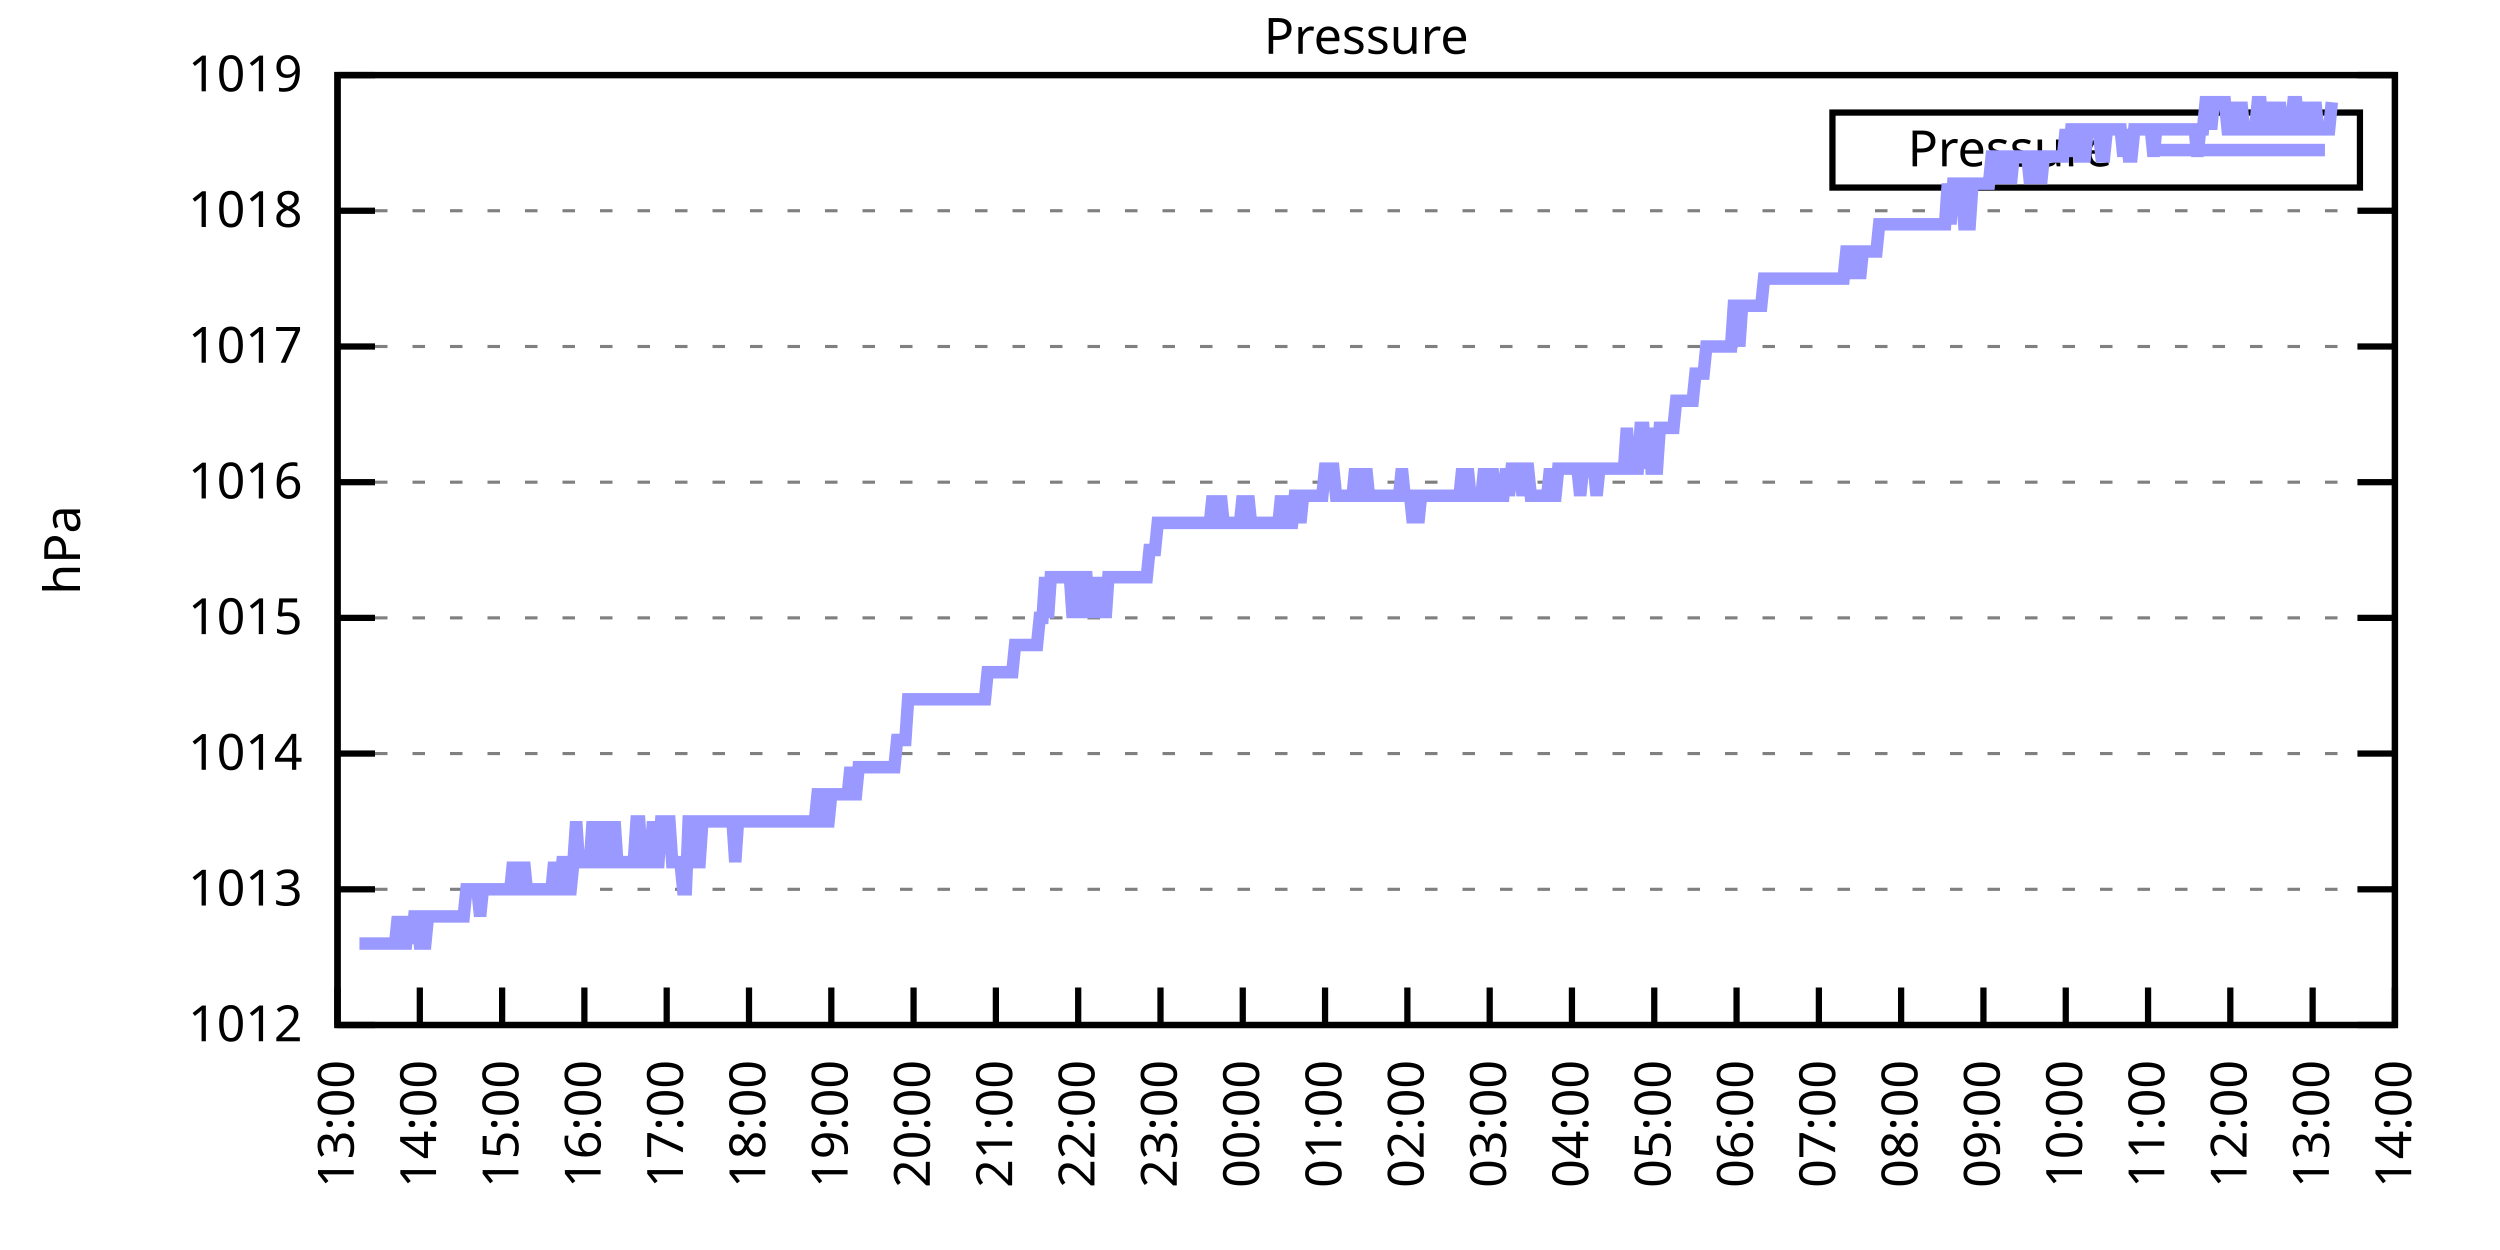
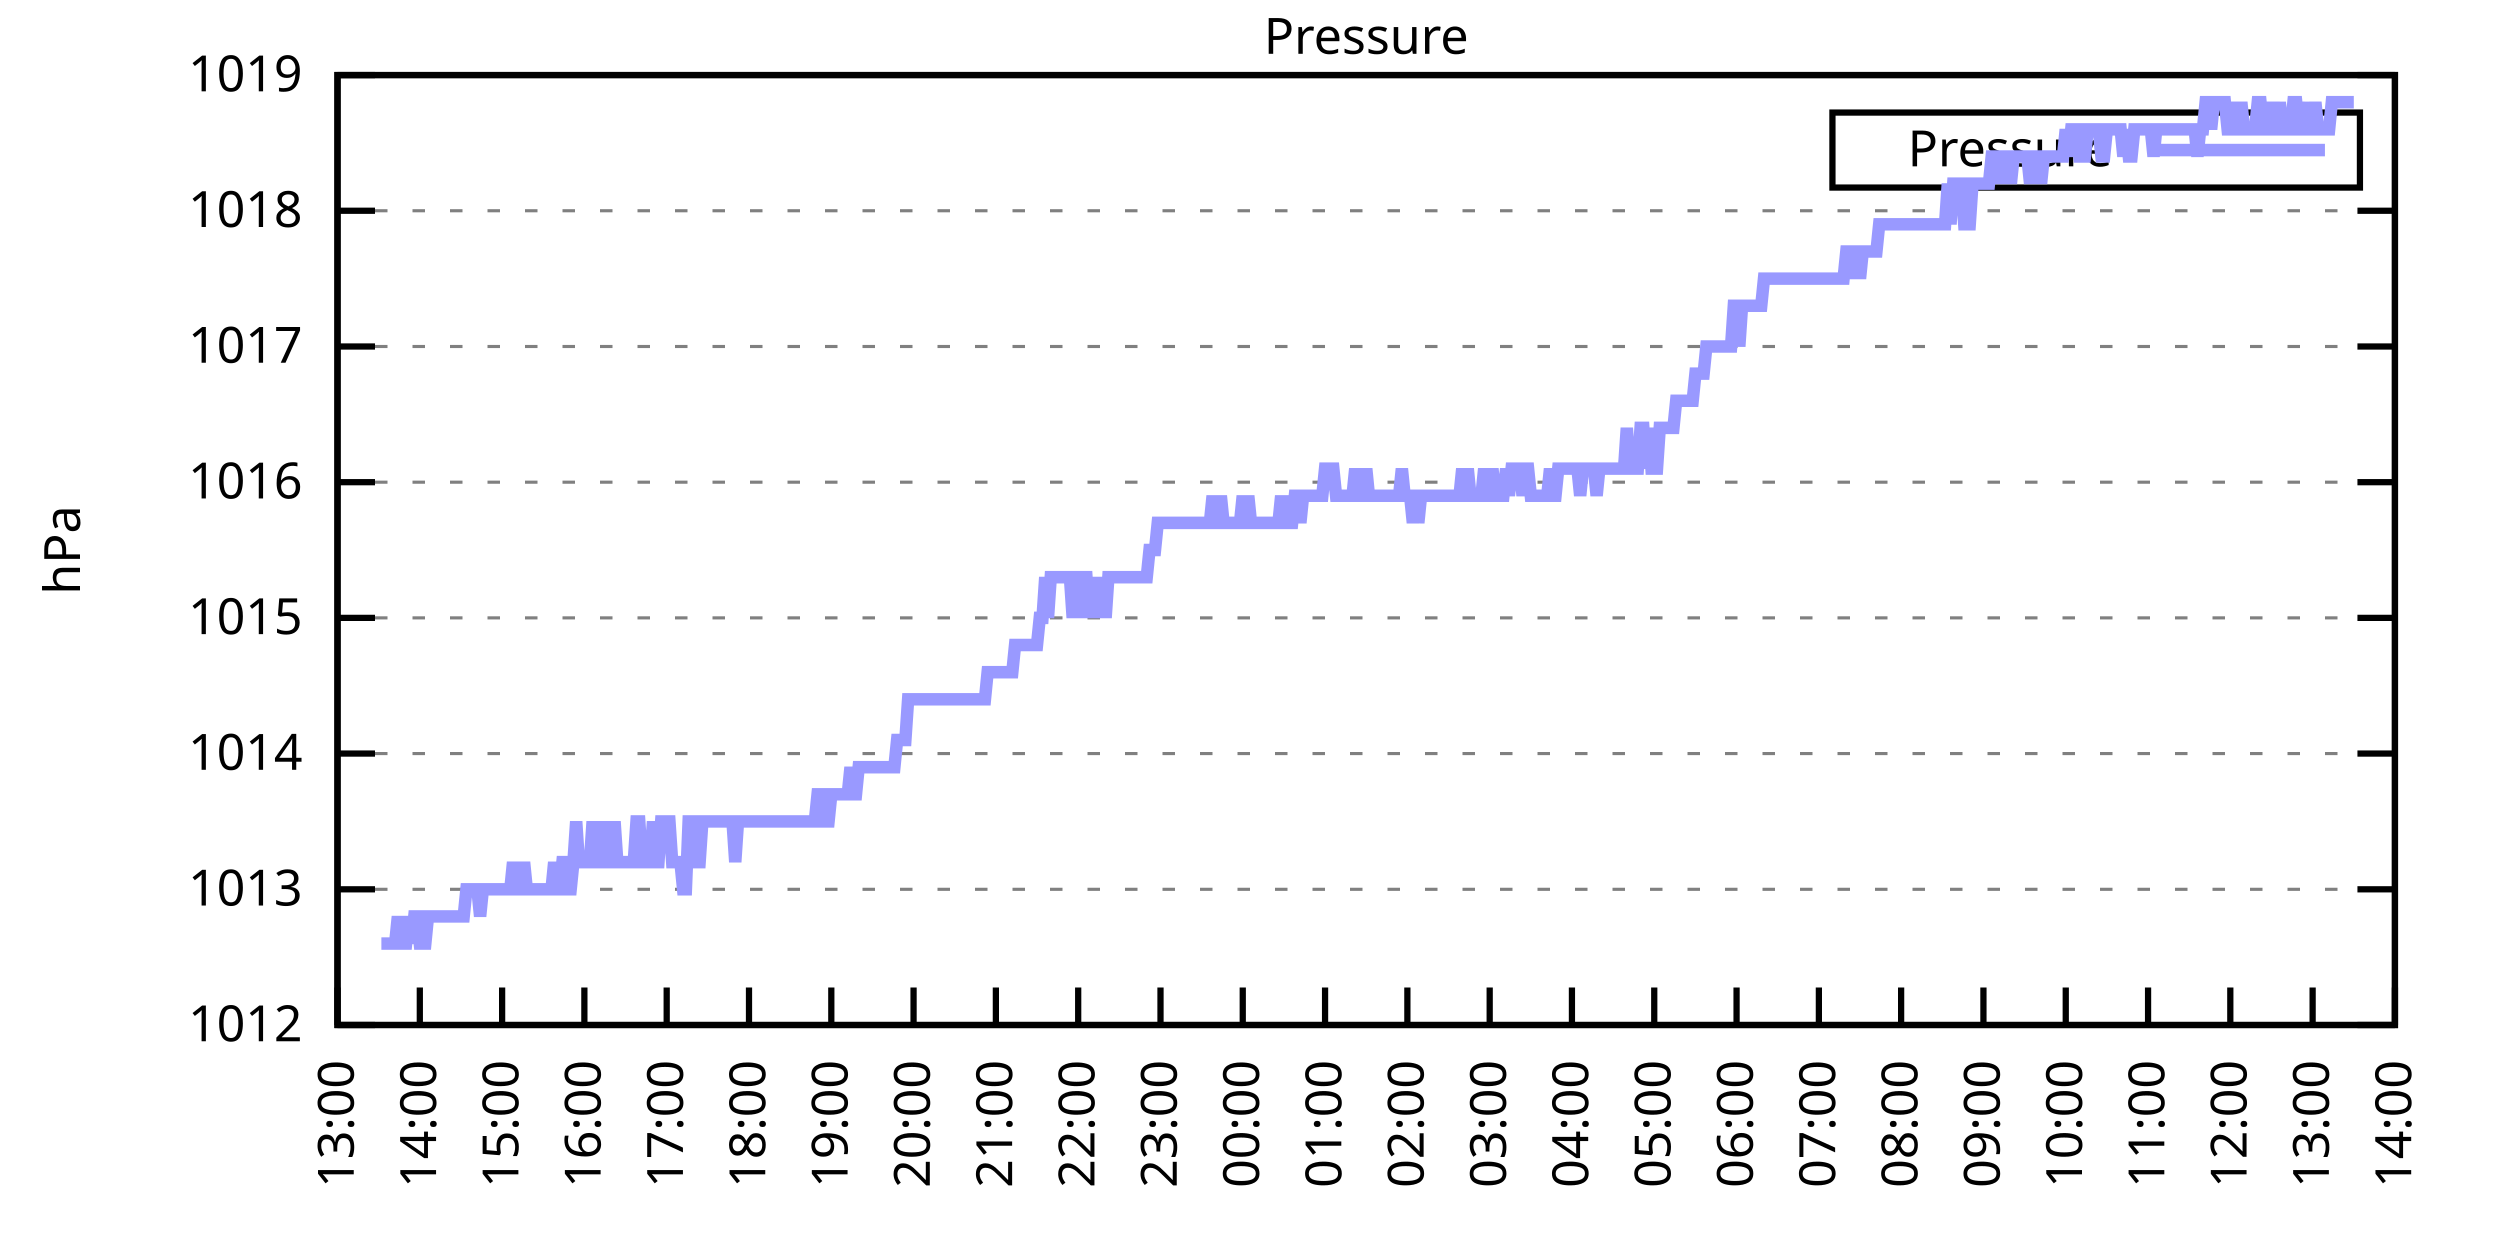
<svg xmlns="http://www.w3.org/2000/svg" xmlns:xlink="http://www.w3.org/1999/xlink" width="400" height="200" viewBox="0 0 400 200">
  <g id="gnuplot_canvas">
    <rect x="0" y="0" width="400" height="200" fill="none" />
    <defs>
      <circle id="gpDot" r="0.5" stroke-width="0.5" stroke="currentColor" />
      <path id="gpPt0" stroke-width="0.333" stroke="currentColor" d="M-1,0 h2 M0,-1 v2" />
      <path id="gpPt1" stroke-width="0.333" stroke="currentColor" d="M-1,-1 L1,1 M1,-1 L-1,1" />
      <path id="gpPt2" stroke-width="0.333" stroke="currentColor" d="M-1,0 L1,0 M0,-1 L0,1 M-1,-1 L1,1 M-1,1 L1,-1" />
      <rect id="gpPt3" stroke-width="0.333" stroke="currentColor" x="-1" y="-1" width="2" height="2" />
      <rect id="gpPt4" stroke-width="0.333" stroke="currentColor" fill="currentColor" x="-1" y="-1" width="2" height="2" />
      <circle id="gpPt5" stroke-width="0.333" stroke="currentColor" cx="0" cy="0" r="1" />
      <use xlink:href="#gpPt5" id="gpPt6" fill="currentColor" stroke="none" />
      <path id="gpPt7" stroke-width="0.333" stroke="currentColor" d="M0,-1.33 L-1.33,0.67 L1.33,0.67 z" />
      <use xlink:href="#gpPt7" id="gpPt8" fill="currentColor" stroke="none" />
      <use xlink:href="#gpPt7" id="gpPt9" stroke="currentColor" transform="rotate(180)" />
      <use xlink:href="#gpPt9" id="gpPt10" fill="currentColor" stroke="none" />
      <use xlink:href="#gpPt3" id="gpPt11" stroke="currentColor" transform="rotate(45)" />
      <use xlink:href="#gpPt11" id="gpPt12" fill="currentColor" stroke="none" />
      <path id="gpPt13" stroke-width="0.333" stroke="currentColor" d="M0,1.330 L1.265,0.411 L0.782,-1.067 L-0.782,-1.076 L-1.265,0.411 z" />
      <use xlink:href="#gpPt13" id="gpPt14" fill="currentColor" stroke="none" />
      <filter id="textbox" filterUnits="objectBoundingBox" x="0" y="0" height="1" width="1">
        <feFlood flood-color="white" flood-opacity="1" result="bgnd" />
        <feComposite in="SourceGraphic" in2="bgnd" operator="atop" />
      </filter>
      <filter id="greybox" filterUnits="objectBoundingBox" x="0" y="0" height="1" width="1">
        <feFlood flood-color="lightgrey" flood-opacity="1" result="grey" />
        <feComposite in="SourceGraphic" in2="grey" operator="atop" />
      </filter>
    </defs>
    <g fill="none" color="white" stroke="currentColor" stroke-width="1.00" stroke-linecap="butt" stroke-linejoin="miter">
</g>
    <g fill="none" color="black" stroke="currentColor" stroke-width="1.00" stroke-linecap="butt" stroke-linejoin="miter">
      <g stroke="none" shape-rendering="crispEdges">
        <polygon fill="rgb(255, 255, 255)" points="54.00,164.00 383.18,164.00 383.18,12.02 54.00,12.02 " />
      </g>
    </g>
    <g fill="none" color="black" stroke="currentColor" stroke-width="1.00" stroke-linecap="butt" stroke-linejoin="miter">
</g>
    <g fill="none" color="black" stroke="black" stroke-width="0.50" stroke-linecap="butt" stroke-linejoin="miter">
</g>
    <g fill="none" color="gray" stroke="currentColor" stroke-width="0.50" stroke-linecap="butt" stroke-linejoin="miter">
      <path stroke="gray" stroke-dasharray="2,4" class="gridline" d="M54.00,164.00 L383.19,164.00  " />
    </g>
    <g fill="none" color="gray" stroke="gray" stroke-width="1.00" stroke-linecap="butt" stroke-linejoin="miter">
</g>
    <g fill="none" color="black" stroke="currentColor" stroke-width="1.00" stroke-linecap="butt" stroke-linejoin="miter">
      <path stroke="black" d="M54.00,164.00 L60.00,164.00 M383.19,164.00 L377.19,164.00  " />
      <g transform="translate(48.40,166.60)" stroke="none" fill="black" font-family="Sans" font-size="8.00" text-anchor="end">
        <text>
          <tspan font-family="Sans"> 1012</tspan>
        </text>
      </g>
    </g>
    <g fill="none" color="black" stroke="currentColor" stroke-width="1.00" stroke-linecap="butt" stroke-linejoin="miter">
</g>
    <g fill="none" color="black" stroke="black" stroke-width="0.50" stroke-linecap="butt" stroke-linejoin="miter">
</g>
    <g fill="none" color="gray" stroke="currentColor" stroke-width="0.50" stroke-linecap="butt" stroke-linejoin="miter">
      <path stroke="gray" stroke-dasharray="2,4" class="gridline" d="M54.00,142.29 L383.19,142.29  " />
    </g>
    <g fill="none" color="gray" stroke="gray" stroke-width="1.00" stroke-linecap="butt" stroke-linejoin="miter">
</g>
    <g fill="none" color="black" stroke="currentColor" stroke-width="1.00" stroke-linecap="butt" stroke-linejoin="miter">
      <path stroke="black" d="M54.00,142.29 L60.00,142.29 M383.19,142.29 L377.19,142.29  " />
      <g transform="translate(48.40,144.89)" stroke="none" fill="black" font-family="Sans" font-size="8.00" text-anchor="end">
        <text>
          <tspan font-family="Sans"> 1013</tspan>
        </text>
      </g>
    </g>
    <g fill="none" color="black" stroke="currentColor" stroke-width="1.00" stroke-linecap="butt" stroke-linejoin="miter">
</g>
    <g fill="none" color="black" stroke="black" stroke-width="0.50" stroke-linecap="butt" stroke-linejoin="miter">
</g>
    <g fill="none" color="gray" stroke="currentColor" stroke-width="0.50" stroke-linecap="butt" stroke-linejoin="miter">
      <path stroke="gray" stroke-dasharray="2,4" class="gridline" d="M54.00,120.57 L383.19,120.57  " />
    </g>
    <g fill="none" color="gray" stroke="gray" stroke-width="1.00" stroke-linecap="butt" stroke-linejoin="miter">
</g>
    <g fill="none" color="black" stroke="currentColor" stroke-width="1.00" stroke-linecap="butt" stroke-linejoin="miter">
      <path stroke="black" d="M54.00,120.57 L60.00,120.57 M383.19,120.57 L377.19,120.57  " />
      <g transform="translate(48.40,123.17)" stroke="none" fill="black" font-family="Sans" font-size="8.00" text-anchor="end">
        <text>
          <tspan font-family="Sans"> 1014</tspan>
        </text>
      </g>
    </g>
    <g fill="none" color="black" stroke="currentColor" stroke-width="1.00" stroke-linecap="butt" stroke-linejoin="miter">
</g>
    <g fill="none" color="black" stroke="black" stroke-width="0.50" stroke-linecap="butt" stroke-linejoin="miter">
</g>
    <g fill="none" color="gray" stroke="currentColor" stroke-width="0.50" stroke-linecap="butt" stroke-linejoin="miter">
      <path stroke="gray" stroke-dasharray="2,4" class="gridline" d="M54.00,98.86 L383.19,98.86  " />
    </g>
    <g fill="none" color="gray" stroke="gray" stroke-width="1.00" stroke-linecap="butt" stroke-linejoin="miter">
</g>
    <g fill="none" color="black" stroke="currentColor" stroke-width="1.00" stroke-linecap="butt" stroke-linejoin="miter">
      <path stroke="black" d="M54.00,98.86 L60.00,98.86 M383.19,98.86 L377.19,98.86  " />
      <g transform="translate(48.40,101.46)" stroke="none" fill="black" font-family="Sans" font-size="8.00" text-anchor="end">
        <text>
          <tspan font-family="Sans"> 1015</tspan>
        </text>
      </g>
    </g>
    <g fill="none" color="black" stroke="currentColor" stroke-width="1.00" stroke-linecap="butt" stroke-linejoin="miter">
</g>
    <g fill="none" color="black" stroke="black" stroke-width="0.50" stroke-linecap="butt" stroke-linejoin="miter">
</g>
    <g fill="none" color="gray" stroke="currentColor" stroke-width="0.50" stroke-linecap="butt" stroke-linejoin="miter">
      <path stroke="gray" stroke-dasharray="2,4" class="gridline" d="M54.00,77.15 L383.19,77.15  " />
    </g>
    <g fill="none" color="gray" stroke="gray" stroke-width="1.00" stroke-linecap="butt" stroke-linejoin="miter">
</g>
    <g fill="none" color="black" stroke="currentColor" stroke-width="1.00" stroke-linecap="butt" stroke-linejoin="miter">
      <path stroke="black" d="M54.00,77.15 L60.00,77.15 M383.19,77.15 L377.19,77.15  " />
      <g transform="translate(48.40,79.75)" stroke="none" fill="black" font-family="Sans" font-size="8.00" text-anchor="end">
        <text>
          <tspan font-family="Sans"> 1016</tspan>
        </text>
      </g>
    </g>
    <g fill="none" color="black" stroke="currentColor" stroke-width="1.00" stroke-linecap="butt" stroke-linejoin="miter">
</g>
    <g fill="none" color="black" stroke="black" stroke-width="0.50" stroke-linecap="butt" stroke-linejoin="miter">
</g>
    <g fill="none" color="gray" stroke="currentColor" stroke-width="0.50" stroke-linecap="butt" stroke-linejoin="miter">
      <path stroke="gray" stroke-dasharray="2,4" class="gridline" d="M54.00,55.44 L383.19,55.44  " />
    </g>
    <g fill="none" color="gray" stroke="gray" stroke-width="1.00" stroke-linecap="butt" stroke-linejoin="miter">
</g>
    <g fill="none" color="black" stroke="currentColor" stroke-width="1.00" stroke-linecap="butt" stroke-linejoin="miter">
      <path stroke="black" d="M54.00,55.44 L60.00,55.44 M383.19,55.44 L377.19,55.44  " />
      <g transform="translate(48.40,58.04)" stroke="none" fill="black" font-family="Sans" font-size="8.00" text-anchor="end">
        <text>
          <tspan font-family="Sans"> 1017</tspan>
        </text>
      </g>
    </g>
    <g fill="none" color="black" stroke="currentColor" stroke-width="1.00" stroke-linecap="butt" stroke-linejoin="miter">
</g>
    <g fill="none" color="black" stroke="black" stroke-width="0.50" stroke-linecap="butt" stroke-linejoin="miter">
</g>
    <g fill="none" color="gray" stroke="currentColor" stroke-width="0.50" stroke-linecap="butt" stroke-linejoin="miter">
      <path stroke="gray" stroke-dasharray="2,4" class="gridline" d="M54.00,33.72 L383.19,33.72  " />
    </g>
    <g fill="none" color="gray" stroke="gray" stroke-width="1.00" stroke-linecap="butt" stroke-linejoin="miter">
</g>
    <g fill="none" color="black" stroke="currentColor" stroke-width="1.00" stroke-linecap="butt" stroke-linejoin="miter">
      <path stroke="black" d="M54.00,33.72 L60.00,33.72 M383.19,33.72 L377.19,33.72  " />
      <g transform="translate(48.40,36.32)" stroke="none" fill="black" font-family="Sans" font-size="8.00" text-anchor="end">
        <text>
          <tspan font-family="Sans"> 1018</tspan>
        </text>
      </g>
    </g>
    <g fill="none" color="black" stroke="currentColor" stroke-width="1.00" stroke-linecap="butt" stroke-linejoin="miter">
</g>
    <g fill="none" color="black" stroke="black" stroke-width="0.50" stroke-linecap="butt" stroke-linejoin="miter">
</g>
    <g fill="none" color="gray" stroke="currentColor" stroke-width="0.50" stroke-linecap="butt" stroke-linejoin="miter">
      <path stroke="gray" stroke-dasharray="2,4" class="gridline" d="M54.00,12.01 L383.19,12.01  " />
    </g>
    <g fill="none" color="gray" stroke="gray" stroke-width="1.00" stroke-linecap="butt" stroke-linejoin="miter">
</g>
    <g fill="none" color="black" stroke="currentColor" stroke-width="1.00" stroke-linecap="butt" stroke-linejoin="miter">
      <path stroke="black" d="M54.00,12.01 L60.00,12.01 M383.19,12.01 L377.19,12.01  " />
      <g transform="translate(48.40,14.61)" stroke="none" fill="black" font-family="Sans" font-size="8.00" text-anchor="end">
        <text>
          <tspan font-family="Sans"> 1019</tspan>
        </text>
      </g>
    </g>
    <g fill="none" color="black" stroke="currentColor" stroke-width="1.00" stroke-linecap="butt" stroke-linejoin="miter">
      <path stroke="black" d="M54.00,164.00 L54.00,158.00  " />
      <g transform="translate(56.60,169.60) rotate(270.00)" stroke="none" fill="black" font-family="Sans" font-size="8.00" text-anchor="end">
        <text>
          <tspan font-family="Sans">13:00</tspan>
        </text>
      </g>
    </g>
    <g fill="none" color="black" stroke="currentColor" stroke-width="1.00" stroke-linecap="butt" stroke-linejoin="miter">
      <path stroke="black" d="M67.17,164.00 L67.17,158.00  " />
      <g transform="translate(69.77,169.60) rotate(270.00)" stroke="none" fill="black" font-family="Sans" font-size="8.00" text-anchor="end">
        <text>
          <tspan font-family="Sans">14:00</tspan>
        </text>
      </g>
    </g>
    <g fill="none" color="black" stroke="currentColor" stroke-width="1.00" stroke-linecap="butt" stroke-linejoin="miter">
      <path stroke="black" d="M80.34,164.00 L80.34,158.00  " />
      <g transform="translate(82.94,169.60) rotate(270.00)" stroke="none" fill="black" font-family="Sans" font-size="8.00" text-anchor="end">
        <text>
          <tspan font-family="Sans">15:00</tspan>
        </text>
      </g>
    </g>
    <g fill="none" color="black" stroke="currentColor" stroke-width="1.00" stroke-linecap="butt" stroke-linejoin="miter">
      <path stroke="black" d="M93.50,164.00 L93.50,158.00  " />
      <g transform="translate(96.10,169.60) rotate(270.00)" stroke="none" fill="black" font-family="Sans" font-size="8.00" text-anchor="end">
        <text>
          <tspan font-family="Sans">16:00</tspan>
        </text>
      </g>
    </g>
    <g fill="none" color="black" stroke="currentColor" stroke-width="1.00" stroke-linecap="butt" stroke-linejoin="miter">
      <path stroke="black" d="M106.67,164.00 L106.67,158.00  " />
      <g transform="translate(109.27,169.60) rotate(270.00)" stroke="none" fill="black" font-family="Sans" font-size="8.00" text-anchor="end">
        <text>
          <tspan font-family="Sans">17:00</tspan>
        </text>
      </g>
    </g>
    <g fill="none" color="black" stroke="currentColor" stroke-width="1.00" stroke-linecap="butt" stroke-linejoin="miter">
      <path stroke="black" d="M119.84,164.00 L119.84,158.00  " />
      <g transform="translate(122.44,169.60) rotate(270.00)" stroke="none" fill="black" font-family="Sans" font-size="8.00" text-anchor="end">
        <text>
          <tspan font-family="Sans">18:00</tspan>
        </text>
      </g>
    </g>
    <g fill="none" color="black" stroke="currentColor" stroke-width="1.00" stroke-linecap="butt" stroke-linejoin="miter">
      <path stroke="black" d="M133.01,164.00 L133.01,158.00  " />
      <g transform="translate(135.61,169.60) rotate(270.00)" stroke="none" fill="black" font-family="Sans" font-size="8.00" text-anchor="end">
        <text>
          <tspan font-family="Sans">19:00</tspan>
        </text>
      </g>
    </g>
    <g fill="none" color="black" stroke="currentColor" stroke-width="1.00" stroke-linecap="butt" stroke-linejoin="miter">
      <path stroke="black" d="M146.17,164.00 L146.17,158.00  " />
      <g transform="translate(148.77,169.60) rotate(270.00)" stroke="none" fill="black" font-family="Sans" font-size="8.00" text-anchor="end">
        <text>
          <tspan font-family="Sans">20:00</tspan>
        </text>
      </g>
    </g>
    <g fill="none" color="black" stroke="currentColor" stroke-width="1.00" stroke-linecap="butt" stroke-linejoin="miter">
      <path stroke="black" d="M159.34,164.00 L159.34,158.00  " />
      <g transform="translate(161.94,169.60) rotate(270.00)" stroke="none" fill="black" font-family="Sans" font-size="8.00" text-anchor="end">
        <text>
          <tspan font-family="Sans">21:00</tspan>
        </text>
      </g>
    </g>
    <g fill="none" color="black" stroke="currentColor" stroke-width="1.00" stroke-linecap="butt" stroke-linejoin="miter">
      <path stroke="black" d="M172.51,164.00 L172.51,158.00  " />
      <g transform="translate(175.11,169.60) rotate(270.00)" stroke="none" fill="black" font-family="Sans" font-size="8.00" text-anchor="end">
        <text>
          <tspan font-family="Sans">22:00</tspan>
        </text>
      </g>
    </g>
    <g fill="none" color="black" stroke="currentColor" stroke-width="1.00" stroke-linecap="butt" stroke-linejoin="miter">
      <path stroke="black" d="M185.68,164.00 L185.68,158.00  " />
      <g transform="translate(188.28,169.60) rotate(270.00)" stroke="none" fill="black" font-family="Sans" font-size="8.00" text-anchor="end">
        <text>
          <tspan font-family="Sans">23:00</tspan>
        </text>
      </g>
    </g>
    <g fill="none" color="black" stroke="currentColor" stroke-width="1.00" stroke-linecap="butt" stroke-linejoin="miter">
      <path stroke="black" d="M198.84,164.00 L198.84,158.00  " />
      <g transform="translate(201.44,169.60) rotate(270.00)" stroke="none" fill="black" font-family="Sans" font-size="8.00" text-anchor="end">
        <text>
          <tspan font-family="Sans">00:00</tspan>
        </text>
      </g>
    </g>
    <g fill="none" color="black" stroke="currentColor" stroke-width="1.00" stroke-linecap="butt" stroke-linejoin="miter">
      <path stroke="black" d="M212.01,164.00 L212.01,158.00  " />
      <g transform="translate(214.61,169.60) rotate(270.00)" stroke="none" fill="black" font-family="Sans" font-size="8.00" text-anchor="end">
        <text>
          <tspan font-family="Sans">01:00</tspan>
        </text>
      </g>
    </g>
    <g fill="none" color="black" stroke="currentColor" stroke-width="1.00" stroke-linecap="butt" stroke-linejoin="miter">
      <path stroke="black" d="M225.18,164.00 L225.18,158.00  " />
      <g transform="translate(227.78,169.60) rotate(270.00)" stroke="none" fill="black" font-family="Sans" font-size="8.00" text-anchor="end">
        <text>
          <tspan font-family="Sans">02:00</tspan>
        </text>
      </g>
    </g>
    <g fill="none" color="black" stroke="currentColor" stroke-width="1.00" stroke-linecap="butt" stroke-linejoin="miter">
      <path stroke="black" d="M238.35,164.00 L238.35,158.00  " />
      <g transform="translate(240.95,169.60) rotate(270.00)" stroke="none" fill="black" font-family="Sans" font-size="8.00" text-anchor="end">
        <text>
          <tspan font-family="Sans">03:00</tspan>
        </text>
      </g>
    </g>
    <g fill="none" color="black" stroke="currentColor" stroke-width="1.00" stroke-linecap="butt" stroke-linejoin="miter">
      <path stroke="black" d="M251.51,164.00 L251.51,158.00  " />
      <g transform="translate(254.11,169.60) rotate(270.00)" stroke="none" fill="black" font-family="Sans" font-size="8.00" text-anchor="end">
        <text>
          <tspan font-family="Sans">04:00</tspan>
        </text>
      </g>
    </g>
    <g fill="none" color="black" stroke="currentColor" stroke-width="1.00" stroke-linecap="butt" stroke-linejoin="miter">
      <path stroke="black" d="M264.68,164.00 L264.68,158.00  " />
      <g transform="translate(267.28,169.60) rotate(270.00)" stroke="none" fill="black" font-family="Sans" font-size="8.00" text-anchor="end">
        <text>
          <tspan font-family="Sans">05:00</tspan>
        </text>
      </g>
    </g>
    <g fill="none" color="black" stroke="currentColor" stroke-width="1.00" stroke-linecap="butt" stroke-linejoin="miter">
      <path stroke="black" d="M277.85,164.00 L277.85,158.00  " />
      <g transform="translate(280.45,169.60) rotate(270.00)" stroke="none" fill="black" font-family="Sans" font-size="8.00" text-anchor="end">
        <text>
          <tspan font-family="Sans">06:00</tspan>
        </text>
      </g>
    </g>
    <g fill="none" color="black" stroke="currentColor" stroke-width="1.00" stroke-linecap="butt" stroke-linejoin="miter">
      <path stroke="black" d="M291.02,164.00 L291.02,158.00  " />
      <g transform="translate(293.62,169.60) rotate(270.00)" stroke="none" fill="black" font-family="Sans" font-size="8.00" text-anchor="end">
        <text>
          <tspan font-family="Sans">07:00</tspan>
        </text>
      </g>
    </g>
    <g fill="none" color="black" stroke="currentColor" stroke-width="1.00" stroke-linecap="butt" stroke-linejoin="miter">
      <path stroke="black" d="M304.18,164.00 L304.18,158.00  " />
      <g transform="translate(306.78,169.60) rotate(270.00)" stroke="none" fill="black" font-family="Sans" font-size="8.00" text-anchor="end">
        <text>
          <tspan font-family="Sans">08:00</tspan>
        </text>
      </g>
    </g>
    <g fill="none" color="black" stroke="currentColor" stroke-width="1.00" stroke-linecap="butt" stroke-linejoin="miter">
      <path stroke="black" d="M317.35,164.00 L317.35,158.00  " />
      <g transform="translate(319.95,169.60) rotate(270.00)" stroke="none" fill="black" font-family="Sans" font-size="8.00" text-anchor="end">
        <text>
          <tspan font-family="Sans">09:00</tspan>
        </text>
      </g>
    </g>
    <g fill="none" color="black" stroke="currentColor" stroke-width="1.00" stroke-linecap="butt" stroke-linejoin="miter">
      <path stroke="black" d="M330.52,164.00 L330.52,158.00  " />
      <g transform="translate(333.12,169.60) rotate(270.00)" stroke="none" fill="black" font-family="Sans" font-size="8.00" text-anchor="end">
        <text>
          <tspan font-family="Sans">10:00</tspan>
        </text>
      </g>
    </g>
    <g fill="none" color="black" stroke="currentColor" stroke-width="1.00" stroke-linecap="butt" stroke-linejoin="miter">
      <path stroke="black" d="M343.69,164.00 L343.69,158.00  " />
      <g transform="translate(346.29,169.60) rotate(270.00)" stroke="none" fill="black" font-family="Sans" font-size="8.00" text-anchor="end">
        <text>
          <tspan font-family="Sans">11:00</tspan>
        </text>
      </g>
    </g>
    <g fill="none" color="black" stroke="currentColor" stroke-width="1.00" stroke-linecap="butt" stroke-linejoin="miter">
      <path stroke="black" d="M356.85,164.00 L356.85,158.00  " />
      <g transform="translate(359.45,169.60) rotate(270.00)" stroke="none" fill="black" font-family="Sans" font-size="8.00" text-anchor="end">
        <text>
          <tspan font-family="Sans">12:00</tspan>
        </text>
      </g>
    </g>
    <g fill="none" color="black" stroke="currentColor" stroke-width="1.00" stroke-linecap="butt" stroke-linejoin="miter">
      <path stroke="black" d="M370.02,164.00 L370.02,158.00  " />
      <g transform="translate(372.62,169.60) rotate(270.00)" stroke="none" fill="black" font-family="Sans" font-size="8.00" text-anchor="end">
        <text>
          <tspan font-family="Sans">13:00</tspan>
        </text>
      </g>
    </g>
    <g fill="none" color="black" stroke="currentColor" stroke-width="1.00" stroke-linecap="butt" stroke-linejoin="miter">
      <path stroke="black" d="M383.19,164.00 L383.19,158.00  " />
      <g transform="translate(385.79,169.60) rotate(270.00)" stroke="none" fill="black" font-family="Sans" font-size="8.00" text-anchor="end">
        <text>
          <tspan font-family="Sans">14:00</tspan>
        </text>
      </g>
    </g>
    <g fill="none" color="black" stroke="currentColor" stroke-width="1.00" stroke-linecap="butt" stroke-linejoin="miter">
</g>
    <g fill="none" color="black" stroke="currentColor" stroke-width="1.00" stroke-linecap="butt" stroke-linejoin="miter">
      <path stroke="black" d="M54.00,12.01 L54.00,164.00 L383.19,164.00 L383.19,12.01 L54.00,12.01 Z  " />
    </g>
    <g fill="none" color="black" stroke="currentColor" stroke-width="1.00" stroke-linecap="butt" stroke-linejoin="miter">
</g>
    <g fill="none" color="black" stroke="currentColor" stroke-width="1.00" stroke-linecap="butt" stroke-linejoin="miter">
      <path stroke="black" d="M293.19,30.01 L293.19,18.01 L377.59,18.01 L377.59,30.01 L293.19,30.01 Z  " />
    </g>
    <g id="Pressure_plot_1">
      <g fill="none" color="white" stroke="black" stroke-width="2.00" stroke-linecap="butt" stroke-linejoin="miter">
</g>
      <g fill="none" color="black" stroke="currentColor" stroke-width="2.00" stroke-linecap="butt" stroke-linejoin="miter">
        <g transform="translate(337.99,26.61)" stroke="none" fill="black" font-family="Sans" font-size="8.00" text-anchor="end">
          <text>
            <tspan font-family="Sans">Pressure</tspan>
          </text>
        </g>
      </g>
      <g fill="none" color="black" stroke="currentColor" stroke-width="2.00" stroke-linecap="butt" stroke-linejoin="miter">
-         <path stroke="rgb(153, 153, 255)" d="M343.59,24.01 L371.99,24.01 M57.51,150.97 L57.95,150.97 L58.39,150.97 L58.83,150.97 L59.27,150.97 L59.71,150.97   L60.14,150.97 L60.58,150.97 L61.02,150.97 L61.46,150.97 L61.90,150.97 L62.34,150.97 L62.78,150.97 L63.22,150.97   L63.66,146.63 L64.10,150.97 L64.53,150.97 L64.97,150.97 L65.41,146.63 L65.85,150.97 L66.29,146.63 L66.73,146.63   L67.17,150.97 L67.61,150.97 L68.05,150.97 L68.48,146.63 L68.92,146.63 L69.36,146.63 L69.80,146.63 L70.24,146.63   L70.68,146.63 L71.12,146.63 L71.56,146.63 L72.00,146.63 L72.43,146.63 L72.87,146.63 L73.31,146.63 L73.75,146.63   L74.19,146.63 L74.63,142.29 L75.07,142.29 L75.51,142.29 L75.95,142.29 L76.38,142.29 L76.82,146.63 L77.26,142.29   L77.70,142.29 L78.14,142.29 L78.58,142.29 L79.02,142.29 L79.46,142.29 L79.90,142.29 L80.34,142.29 L80.77,142.29   L81.21,142.29 L81.65,142.29 L82.09,137.94 L82.53,142.29 L82.97,142.29 L83.41,142.29 L83.85,137.94 L84.29,142.29   L84.72,142.29 L85.16,142.29 L85.60,142.29 L86.04,142.29 L86.48,142.29 L86.92,142.29 L87.36,142.29 L87.80,142.29   L88.24,142.29 L88.67,137.94 L89.11,142.29 L89.55,142.29 L89.99,137.94 L90.43,137.94 L90.87,142.29 L91.31,142.29   L91.75,137.94 L92.19,131.43 L92.62,137.94 L93.06,137.94 L93.50,137.94 L93.94,137.94 L94.38,137.94 L94.82,131.43   L95.26,137.94 L95.70,131.43 L96.14,137.94 L96.58,137.94 L97.01,137.94 L97.45,131.43 L97.89,137.94 L98.33,131.43   L98.77,137.94 L99.21,137.94 L99.65,137.94 L100.09,137.94 L100.53,137.94 L100.96,137.94 L101.40,137.94 L101.84,131.43   L102.28,131.43 L102.72,137.94 L103.16,137.94 L103.60,137.94 L104.04,137.94 L104.48,131.43 L104.91,137.94 L105.35,137.94   L105.79,131.43 L106.23,131.43 L106.67,131.43 L107.11,131.43 L107.55,137.94 L107.99,137.94 L108.43,137.94 L108.87,137.94   L109.30,142.29 L109.74,142.29 L110.18,131.43 L110.62,131.43 L111.06,131.43 L111.50,137.94 L111.94,137.94 L112.38,131.43   L112.82,131.43 L113.25,131.43 L113.69,131.43 L114.13,131.43 L114.57,131.43 L115.01,131.43 L115.45,131.43 L115.89,131.43   L116.33,131.43 L116.77,131.43 L117.20,131.43 L117.64,137.94 L118.08,131.43 L118.52,131.43 L118.96,131.43 L119.40,131.43   L119.84,131.43 L120.28,131.43 L120.72,131.43 L121.15,131.43 L121.59,131.43 L122.03,131.43 L122.47,131.43 L122.91,131.43   L123.35,131.43 L123.79,131.43 L124.23,131.43 L124.67,131.43 L125.11,131.43 L125.54,131.43 L125.98,131.43 L126.42,131.43   L126.86,131.43 L127.30,131.43 L127.74,131.43 L128.18,131.43 L128.62,131.43 L129.06,131.43 L129.49,131.43 L129.93,131.43   L130.37,131.43 L130.81,127.09 L131.25,127.09 L131.69,127.09 L132.13,131.43 L132.57,131.43 L133.01,127.09 L133.44,127.09   L133.88,127.09 L134.32,127.09 L134.76,127.09 L135.20,127.09 L135.64,127.09 L136.08,122.75 L136.52,127.09 L136.96,127.09   L137.39,122.75 L137.83,122.75 L138.27,122.75 L138.71,122.75 L139.15,122.75 L139.59,122.75 L140.03,122.75 L140.47,122.75   L140.91,122.75 L141.35,122.75 L141.78,122.75 L142.22,122.75 L142.66,122.75 L143.10,122.75 L143.54,118.40 L143.98,118.40   L144.42,118.40 L144.86,118.40 L145.30,111.89 L145.73,111.89 L146.17,111.89 L146.61,111.89 L147.05,111.89 L147.49,111.89   L147.93,111.89 L148.37,111.89 L148.81,111.89 L149.25,111.89 L149.68,111.89 L150.12,111.89 L150.56,111.89 L151.00,111.89   L151.44,111.89 L151.88,111.89 L152.32,111.89 L152.76,111.89 L153.20,111.89 L153.63,111.89 L154.07,111.89 L154.51,111.89   L154.95,111.89 L155.39,111.89 L155.83,111.89 L156.27,111.89 L156.71,111.89 L157.15,111.89 L157.59,111.89 L158.02,107.55   L158.46,107.55 L158.90,107.55 L159.34,107.55 L159.78,107.55 L160.22,107.55 L160.66,107.55 L161.10,107.55 L161.54,107.55   L161.97,107.55 L162.41,103.20 L162.85,103.20 L163.29,103.20 L163.73,103.20 L164.17,103.20 L164.61,103.20 L165.05,103.20   L165.49,103.20 L165.92,103.20 L166.36,98.86 L166.80,98.86 L167.24,92.35 L167.68,98.86 L168.12,92.35 L168.56,92.35   L169.00,92.35 L169.44,92.35 L169.87,92.35 L170.31,92.35 L170.75,92.35 L171.19,92.35 L171.63,98.86 L172.07,92.35   L172.51,98.86 L172.95,92.35 L173.39,92.35 L173.83,92.35 L174.26,98.86 L174.70,92.35 L175.14,98.86 L175.58,92.35   L176.02,98.86 L176.46,92.35 L176.90,98.86 L177.34,92.35 L177.78,92.35 L178.21,92.35 L178.65,92.35 L179.09,92.35   L179.53,92.35 L179.97,92.35 L180.41,92.35 L180.85,92.35 L181.29,92.35 L181.73,92.35 L182.16,92.35 L182.60,92.35   L183.04,92.35 L183.48,92.35 L183.92,88.00 L184.36,88.00 L184.80,88.00 L185.24,83.66 L185.68,83.66 L186.11,83.66   L186.55,83.66 L186.99,83.66 L187.43,83.66 L187.87,83.66 L188.31,83.66 L188.75,83.66 L189.19,83.66 L189.63,83.66   L190.07,83.66 L190.50,83.66 L190.94,83.66 L191.38,83.66 L191.82,83.66 L192.26,83.66 L192.70,83.66 L193.14,83.66   L193.58,83.66 L194.02,79.32 L194.45,83.66 L194.89,83.66 L195.33,79.32 L195.77,83.66 L196.21,83.66 L196.65,83.66   L197.09,83.66 L197.53,83.66 L197.97,83.66 L198.40,83.66 L198.84,79.32 L199.28,83.66 L199.72,79.32 L200.16,83.66   L200.60,83.66 L201.04,83.66 L201.48,83.66 L201.92,83.66 L202.35,83.66 L202.79,83.66 L203.23,83.66 L203.67,83.66   L204.11,83.66 L204.55,83.66 L204.99,79.32 L205.43,83.66 L205.87,79.32 L206.31,83.66 L206.74,83.66 L207.18,79.32   L207.62,79.32 L208.06,83.66 L208.50,79.32 L208.94,79.32 L209.38,79.32 L209.82,79.32 L210.26,79.32 L210.69,79.32   L211.13,79.32 L211.57,79.32 L212.01,74.98 L212.45,74.98 L212.89,74.98 L213.33,74.98 L213.77,79.32 L214.21,79.32   L214.64,79.32 L215.08,79.32 L215.52,79.32 L215.96,79.32 L216.40,79.32 L216.84,74.98 L217.28,79.32 L217.72,79.32   L218.16,79.32 L218.60,74.98 L219.03,79.32 L219.47,79.32 L219.91,79.32 L220.35,79.32 L220.79,79.32 L221.23,79.32   L221.67,79.32 L222.11,79.32 L222.55,79.32 L222.98,79.32 L223.42,79.32 L223.86,79.32 L224.30,74.98 L224.74,79.32   L225.18,79.32 L225.62,79.32 L226.06,83.66 L226.50,79.32 L226.93,83.66 L227.37,79.32 L227.81,79.32 L228.25,79.32   L228.69,79.32 L229.13,79.32 L229.57,79.32 L230.01,79.32 L230.45,79.32 L230.88,79.32 L231.32,79.32 L231.76,79.32   L232.20,79.32 L232.64,79.32 L233.08,79.32 L233.52,79.32 L233.96,74.98 L234.40,79.32 L234.84,74.98 L235.27,79.32   L235.71,79.32 L236.15,79.32 L236.59,79.32 L237.03,79.32 L237.47,74.98 L237.91,79.32 L238.35,79.32 L238.79,74.98   L239.22,79.32 L239.66,79.32 L240.10,79.32 L240.54,79.32 L240.98,74.98 L241.42,79.32 L241.86,74.98 L242.30,74.98   L242.74,74.98 L243.17,74.98 L243.61,79.32 L244.05,74.98 L244.49,74.98 L244.93,79.32 L245.37,79.32 L245.81,79.32   L246.25,79.32 L246.69,79.32 L247.12,79.32 L247.56,79.32 L248.00,74.98 L248.44,79.32 L248.88,79.32 L249.32,74.98   L249.76,74.98 L250.20,74.98 L250.64,74.98 L251.08,74.98 L251.51,74.98 L251.95,74.98 L252.39,74.98 L252.83,79.32   L253.27,74.98 L253.71,74.98 L254.15,74.98 L254.59,74.98 L255.03,74.98 L255.46,79.32 L255.90,74.98 L256.34,74.98   L256.78,74.98 L257.22,74.98 L257.66,74.98 L258.10,74.98 L258.54,74.98 L258.98,74.98 L259.41,74.98 L259.85,74.98   L260.29,68.46 L260.73,74.98 L261.17,74.98 L261.61,74.98 L262.05,74.98 L262.49,68.46 L262.93,68.46 L263.36,74.98   L263.80,68.46 L264.24,74.98 L264.68,74.98 L265.12,74.98 L265.56,68.46 L266.00,68.46 L266.44,68.46 L266.88,68.46   L267.32,68.46 L267.75,68.46 L268.19,64.12 L268.63,64.12 L269.07,64.12 L269.51,64.12 L269.95,64.12 L270.39,64.12   L270.83,64.12 L271.27,59.78 L271.70,59.78 L272.14,59.78 L272.58,59.78 L273.02,55.44 L273.46,55.44 L273.90,55.44   L274.34,55.44 L274.78,55.44 L275.22,55.44 L275.65,55.44 L276.09,55.44 L276.53,55.44 L276.97,55.44 L277.41,48.92   L277.85,48.92 L278.29,55.44 L278.73,48.92 L279.17,48.92 L279.60,48.92 L280.04,48.92 L280.48,48.92 L280.92,48.92   L281.36,48.92 L281.80,48.92 L282.24,44.58 L282.68,44.58 L283.12,44.58 L283.56,44.58 L283.99,44.58 L284.43,44.58   L284.87,44.58 L285.31,44.58 L285.75,44.58 L286.19,44.58 L286.63,44.58 L287.07,44.58 L287.51,44.58 L287.94,44.58   L288.38,44.58 L288.82,44.58 L289.26,44.58 L289.70,44.58 L290.14,44.58 L290.58,44.58 L291.02,44.58 L291.46,44.58   L291.89,44.58 L292.33,44.58 L292.77,44.58 L293.21,44.58 L293.65,44.58 L294.09,44.58 L294.53,44.58 L294.97,44.58   L295.41,40.24 L295.84,40.24 L296.28,40.24 L296.72,44.58 L297.16,40.24 L297.60,44.58 L298.04,40.24 L298.48,40.24   L298.92,40.24 L299.36,40.24 L299.80,40.24 L300.23,40.24 L300.67,35.89 L301.11,35.89 L301.55,35.89 L301.99,35.89   L302.43,35.89 L302.87,35.89 L303.31,35.89 L303.75,35.89 L304.18,35.89 L304.62,35.89 L305.06,35.89 L305.50,35.89   L305.94,35.89 L306.38,35.89 L306.82,35.89 L307.26,35.89 L307.70,35.89 L308.13,35.89 L308.57,35.89 L309.01,35.89   L309.45,35.89 L309.89,35.89 L310.33,35.89 L310.77,35.89 L311.21,35.89 L311.65,29.38 L312.08,35.89 L312.52,29.38   L312.96,29.38 L313.40,29.38 L313.84,29.38 L314.28,35.89 L314.72,35.89 L315.16,35.89 L315.60,29.38 L316.04,29.38   L316.47,29.38 L316.91,29.38 L317.35,29.38 L317.79,29.38 L318.23,29.38 L318.67,25.04 L319.11,25.04 L319.55,29.38   L319.99,25.04 L320.42,25.04 L320.86,29.38 L321.30,25.04 L321.74,29.38 L322.18,25.04 L322.62,25.04 L323.06,25.04   L323.50,25.04 L323.94,25.04 L324.37,25.04 L324.81,29.38 L325.25,25.04 L325.69,25.04 L326.13,25.04 L326.57,29.38   L327.01,25.04 L327.45,25.04 L327.89,25.04 L328.33,25.04 L328.76,25.04 L329.20,25.04 L329.64,25.04 L330.08,25.04   L330.52,20.70 L330.96,25.04 L331.40,20.70 L331.84,20.70 L332.28,20.70 L332.71,25.04 L333.15,25.04 L333.59,25.04   L334.03,20.70 L334.47,20.70 L334.91,20.70 L335.35,20.70 L335.79,20.70 L336.23,25.04 L336.66,25.04 L337.10,20.70   L337.54,20.70 L337.98,20.70 L338.42,20.70 L338.86,20.70 L339.30,20.70 L339.74,25.04 L340.18,20.70 L340.61,25.04   L341.05,25.04 L341.49,20.70 L341.93,20.70 L342.37,20.70 L342.81,20.70 L343.25,20.70 L343.69,20.70 L344.13,20.70   L344.57,25.04 L345.00,20.70 L345.44,20.70 L345.88,20.70 L346.32,20.70 L346.76,20.70 L347.20,20.70 L347.64,20.70   L348.08,20.70 L348.52,20.70 L348.95,20.70 L349.39,20.70 L349.83,20.70 L350.27,20.70 L350.71,20.70 L351.15,20.70   L351.59,25.04 L352.03,20.70 L352.47,20.70 L352.90,16.35 L353.34,16.35 L353.78,20.70 L354.22,16.35 L354.66,16.35   L355.10,16.35 L355.54,16.35 L355.98,16.35 L356.42,20.70 L356.85,20.70 L357.29,16.35 L357.73,20.70 L358.17,20.70   L358.61,16.35 L359.05,20.70 L359.49,20.70 L359.93,20.70 L360.37,20.70 L360.81,20.70 L361.24,16.35 L361.68,16.35   L362.12,20.70 L362.56,20.70 L363.00,16.35 L363.44,20.70 L363.88,20.70 L364.32,20.70 L364.76,16.35 L365.19,20.70   L365.63,20.70 L366.07,20.70 L366.51,20.70 L366.95,16.35 L367.39,16.35 L367.83,20.70 L368.27,20.70 L368.71,16.35   L369.14,20.70 L369.58,20.70 L370.02,20.70 L370.46,16.35 L370.90,20.70 L371.34,20.70 L371.78,20.70 L372.22,20.70   L372.66,20.70 L373.09,16.35  " />
+         <path stroke="rgb(153, 153, 255)" d="M343.59,24.01 L371.99,24.01 M61.02,150.97 L61.46,150.97 L61.90,150.97 L62.34,150.97 L62.78,150.97 L63.22,150.97   L63.66,146.63 L64.10,150.97 L64.53,150.97 L64.97,150.97 L65.41,146.63 L65.85,150.97 L66.29,146.63 L66.73,146.63   L67.17,150.97 L67.61,150.97 L68.05,150.97 L68.48,146.63 L68.92,146.63 L69.36,146.63 L69.80,146.63 L70.24,146.63   L70.68,146.63 L71.12,146.63 L71.56,146.63 L72.00,146.63 L72.43,146.63 L72.87,146.63 L73.31,146.63 L73.75,146.63   L74.19,146.63 L74.63,142.29 L75.07,142.29 L75.51,142.29 L75.95,142.29 L76.38,142.29 L76.82,146.63 L77.26,142.29   L77.70,142.29 L78.14,142.29 L78.58,142.29 L79.02,142.29 L79.46,142.29 L79.90,142.29 L80.34,142.29 L80.77,142.29   L81.21,142.29 L81.65,142.29 L82.09,137.94 L82.53,142.29 L82.97,142.29 L83.41,142.29 L83.85,137.94 L84.29,142.29   L84.72,142.29 L85.16,142.29 L85.60,142.29 L86.04,142.29 L86.48,142.29 L86.92,142.29 L87.36,142.29 L87.80,142.29   L88.24,142.29 L88.67,137.94 L89.11,142.29 L89.55,142.29 L89.99,137.94 L90.43,137.94 L90.87,142.29 L91.31,142.29   L91.75,137.94 L92.19,131.43 L92.62,137.94 L93.06,137.94 L93.50,137.94 L93.94,137.94 L94.38,137.94 L94.82,131.43   L95.26,137.94 L95.70,131.43 L96.14,137.94 L96.58,137.94 L97.01,137.94 L97.45,131.43 L97.89,137.94 L98.33,131.43   L98.77,137.94 L99.21,137.94 L99.65,137.94 L100.09,137.94 L100.53,137.94 L100.96,137.94 L101.40,137.94 L101.84,131.43   L102.28,131.43 L102.72,137.94 L103.16,137.94 L103.60,137.94 L104.04,137.94 L104.48,131.43 L104.91,137.94 L105.35,137.94   L105.79,131.43 L106.23,131.43 L106.67,131.43 L107.11,131.43 L107.55,137.94 L107.99,137.94 L108.43,137.94 L108.87,137.94   L109.30,142.29 L109.74,142.29 L110.18,131.43 L110.62,131.43 L111.06,131.43 L111.50,137.94 L111.94,137.94 L112.38,131.43   L112.82,131.43 L113.25,131.43 L113.69,131.43 L114.13,131.43 L114.57,131.43 L115.01,131.43 L115.45,131.43 L115.89,131.43   L116.33,131.43 L116.77,131.43 L117.20,131.43 L117.64,137.94 L118.08,131.43 L118.52,131.43 L118.96,131.43 L119.40,131.43   L119.84,131.43 L120.28,131.43 L120.72,131.43 L121.15,131.43 L121.59,131.43 L122.03,131.43 L122.47,131.43 L122.91,131.43   L123.35,131.43 L123.79,131.43 L124.23,131.43 L124.67,131.43 L125.11,131.43 L125.54,131.43 L125.98,131.43 L126.42,131.43   L126.86,131.43 L127.30,131.43 L127.74,131.43 L128.18,131.43 L128.62,131.43 L129.06,131.43 L129.49,131.43 L129.93,131.43   L130.37,131.43 L130.81,127.09 L131.25,127.09 L131.69,127.09 L132.13,131.43 L132.57,131.43 L133.01,127.09 L133.44,127.09   L133.88,127.09 L134.32,127.09 L134.76,127.09 L135.20,127.09 L135.64,127.09 L136.08,122.75 L136.52,127.09 L136.96,127.09   L137.39,122.75 L137.83,122.75 L138.27,122.75 L138.71,122.75 L139.15,122.75 L139.59,122.75 L140.03,122.75 L140.47,122.75   L140.91,122.75 L141.35,122.75 L141.78,122.75 L142.22,122.75 L142.66,122.75 L143.10,122.75 L143.54,118.40 L143.98,118.40   L144.42,118.40 L144.86,118.40 L145.30,111.89 L145.73,111.89 L146.17,111.89 L146.61,111.89 L147.05,111.89 L147.49,111.89   L147.93,111.89 L148.37,111.89 L148.81,111.89 L149.25,111.89 L149.68,111.89 L150.12,111.89 L150.56,111.89 L151.00,111.89   L151.44,111.89 L151.88,111.89 L152.32,111.89 L152.76,111.89 L153.20,111.89 L153.63,111.89 L154.07,111.89 L154.51,111.89   L154.95,111.89 L155.39,111.89 L155.83,111.89 L156.27,111.89 L156.71,111.89 L157.15,111.89 L157.59,111.89 L158.02,107.55   L158.46,107.55 L158.90,107.55 L159.34,107.55 L159.78,107.55 L160.22,107.55 L160.66,107.55 L161.10,107.55 L161.54,107.55   L161.97,107.55 L162.41,103.20 L162.85,103.20 L163.29,103.20 L163.73,103.20 L164.17,103.20 L164.61,103.20 L165.05,103.20   L165.49,103.20 L165.92,103.20 L166.36,98.86 L166.80,98.86 L167.24,92.35 L167.68,98.86 L168.12,92.35 L168.56,92.35   L169.00,92.35 L169.44,92.35 L169.87,92.35 L170.31,92.35 L170.75,92.35 L171.19,92.35 L171.63,98.86 L172.07,92.35   L172.51,98.86 L172.95,92.35 L173.39,92.35 L173.83,92.35 L174.26,98.86 L174.70,92.35 L175.14,98.86 L175.58,92.35   L176.02,98.86 L176.46,92.35 L176.90,98.86 L177.34,92.35 L177.78,92.35 L178.21,92.35 L178.65,92.35 L179.09,92.35   L179.53,92.35 L179.97,92.35 L180.41,92.35 L180.85,92.35 L181.29,92.35 L181.73,92.35 L182.16,92.35 L182.60,92.35   L183.04,92.35 L183.48,92.35 L183.92,88.00 L184.36,88.00 L184.80,88.00 L185.24,83.66 L185.68,83.66 L186.11,83.66   L186.55,83.66 L186.99,83.66 L187.43,83.66 L187.87,83.66 L188.31,83.66 L188.75,83.66 L189.19,83.66 L189.63,83.66   L190.07,83.66 L190.50,83.66 L190.94,83.66 L191.38,83.66 L191.82,83.66 L192.26,83.66 L192.70,83.66 L193.14,83.66   L193.58,83.66 L194.02,79.32 L194.45,83.66 L194.89,83.66 L195.33,79.32 L195.77,83.66 L196.21,83.66 L196.65,83.66   L197.09,83.66 L197.53,83.66 L197.97,83.66 L198.40,83.66 L198.84,79.32 L199.28,83.66 L199.72,79.32 L200.16,83.66   L200.60,83.66 L201.04,83.66 L201.48,83.66 L201.92,83.66 L202.35,83.66 L202.79,83.66 L203.23,83.66 L203.67,83.66   L204.11,83.66 L204.55,83.66 L204.99,79.32 L205.43,83.66 L205.87,79.32 L206.31,83.66 L206.74,83.66 L207.18,79.32   L207.62,79.32 L208.06,83.66 L208.50,79.32 L208.94,79.32 L209.38,79.32 L209.82,79.32 L210.26,79.32 L210.69,79.32   L211.13,79.32 L211.57,79.32 L212.01,74.98 L212.45,74.98 L212.89,74.98 L213.33,74.98 L213.77,79.32 L214.21,79.32   L214.64,79.32 L215.08,79.32 L215.52,79.32 L215.96,79.32 L216.40,79.32 L216.84,74.98 L217.28,79.32 L217.72,79.32   L218.16,79.32 L218.60,74.98 L219.03,79.32 L219.47,79.32 L219.91,79.32 L220.35,79.32 L220.79,79.32 L221.23,79.32   L221.67,79.32 L222.11,79.32 L222.55,79.32 L222.98,79.32 L223.42,79.32 L223.86,79.32 L224.30,74.98 L224.74,79.32   L225.18,79.32 L225.62,79.32 L226.06,83.66 L226.50,79.32 L226.93,83.66 L227.37,79.32 L227.81,79.32 L228.25,79.32   L228.69,79.32 L229.13,79.32 L229.57,79.32 L230.01,79.32 L230.45,79.32 L230.88,79.32 L231.32,79.32 L231.76,79.32   L232.20,79.32 L232.64,79.32 L233.08,79.32 L233.52,79.32 L233.96,74.98 L234.40,79.32 L234.84,74.98 L235.27,79.32   L235.71,79.32 L236.15,79.32 L236.59,79.32 L237.03,79.32 L237.47,74.98 L237.91,79.32 L238.35,79.32 L238.79,74.98   L239.22,79.32 L239.66,79.32 L240.10,79.32 L240.54,79.32 L240.98,74.98 L241.42,79.32 L241.86,74.98 L242.30,74.98   L242.74,74.98 L243.17,74.98 L243.61,79.32 L244.05,74.98 L244.49,74.98 L244.93,79.32 L245.37,79.32 L245.81,79.32   L246.25,79.32 L246.69,79.32 L247.12,79.32 L247.56,79.32 L248.00,74.98 L248.44,79.32 L248.88,79.32 L249.32,74.98   L249.76,74.98 L250.20,74.98 L250.64,74.98 L251.08,74.98 L251.51,74.98 L251.95,74.98 L252.39,74.98 L252.83,79.32   L253.27,74.98 L253.71,74.98 L254.15,74.98 L254.59,74.98 L255.03,74.98 L255.46,79.32 L255.90,74.98 L256.34,74.98   L256.78,74.98 L257.22,74.98 L257.66,74.98 L258.10,74.98 L258.54,74.98 L258.98,74.98 L259.41,74.98 L259.85,74.98   L260.29,68.46 L260.73,74.98 L261.17,74.98 L261.61,74.98 L262.05,74.98 L262.49,68.46 L262.93,68.46 L263.36,74.98   L263.80,68.46 L264.24,74.98 L264.68,74.98 L265.12,74.98 L265.56,68.46 L266.00,68.46 L266.44,68.46 L266.88,68.46   L267.32,68.46 L267.75,68.46 L268.19,64.12 L268.63,64.12 L269.07,64.12 L269.51,64.12 L269.95,64.12 L270.39,64.12   L270.83,64.12 L271.27,59.78 L271.70,59.78 L272.14,59.78 L272.58,59.78 L273.02,55.44 L273.46,55.44 L273.90,55.44   L274.34,55.44 L274.78,55.44 L275.22,55.44 L275.65,55.44 L276.09,55.44 L276.53,55.44 L276.97,55.44 L277.41,48.92   L277.85,48.92 L278.29,55.44 L278.73,48.92 L279.17,48.92 L279.60,48.92 L280.04,48.92 L280.48,48.92 L280.92,48.92   L281.36,48.92 L281.80,48.92 L282.24,44.58 L282.68,44.58 L283.12,44.58 L283.56,44.58 L283.99,44.58 L284.43,44.58   L284.87,44.58 L285.31,44.58 L285.75,44.58 L286.19,44.58 L286.63,44.58 L287.07,44.58 L287.51,44.58 L287.94,44.58   L288.38,44.58 L288.82,44.58 L289.26,44.58 L289.70,44.58 L290.14,44.58 L290.58,44.58 L291.02,44.58 L291.46,44.58   L291.89,44.58 L292.33,44.58 L292.77,44.58 L293.21,44.58 L293.65,44.58 L294.09,44.58 L294.53,44.58 L294.97,44.58   L295.41,40.24 L295.84,40.24 L296.28,40.24 L296.72,44.58 L297.16,40.24 L297.60,44.58 L298.04,40.24 L298.48,40.24   L298.92,40.24 L299.36,40.24 L299.80,40.24 L300.23,40.24 L300.67,35.89 L301.11,35.89 L301.55,35.89 L301.99,35.89   L302.43,35.89 L302.87,35.89 L303.31,35.89 L303.75,35.89 L304.18,35.89 L304.62,35.89 L305.06,35.89 L305.50,35.89   L305.94,35.89 L306.38,35.89 L306.82,35.89 L307.26,35.89 L307.70,35.89 L308.13,35.89 L308.57,35.89 L309.01,35.89   L309.45,35.89 L309.89,35.89 L310.33,35.89 L310.77,35.89 L311.21,35.89 L311.65,29.38 L312.08,35.89 L312.52,29.38   L312.96,29.38 L313.40,29.38 L313.84,29.38 L314.28,35.89 L314.72,35.89 L315.16,35.89 L315.60,29.38 L316.04,29.38   L316.47,29.38 L316.91,29.38 L317.35,29.38 L317.79,29.38 L318.23,29.38 L318.67,25.04 L319.11,25.04 L319.55,29.38   L319.99,25.04 L320.42,25.04 L320.86,29.38 L321.30,25.04 L321.74,29.38 L322.18,25.04 L322.62,25.04 L323.06,25.04   L323.50,25.04 L323.94,25.04 L324.37,25.04 L324.81,29.38 L325.25,25.04 L325.69,25.04 L326.13,25.04 L326.57,29.38   L327.01,25.04 L327.45,25.04 L327.89,25.04 L328.33,25.04 L328.76,25.04 L329.20,25.04 L329.64,25.04 L330.08,25.04   L330.52,20.70 L330.96,25.04 L331.40,20.70 L331.84,20.70 L332.28,20.70 L332.71,25.04 L333.15,25.04 L333.59,25.04   L334.03,20.70 L334.47,20.70 L334.91,20.70 L335.35,20.70 L335.79,20.70 L336.23,25.04 L336.66,25.04 L337.10,20.70   L337.54,20.70 L337.98,20.70 L338.42,20.70 L338.86,20.70 L339.30,20.70 L339.74,25.04 L340.18,20.70 L340.61,25.04   L341.05,25.04 L341.49,20.70 L341.93,20.70 L342.37,20.70 L342.81,20.70 L343.25,20.70 L343.69,20.70 L344.13,20.70   L344.57,25.04 L345.00,20.70 L345.44,20.70 L345.88,20.70 L346.32,20.70 L346.76,20.70 L347.20,20.70 L347.64,20.70   L348.08,20.70 L348.52,20.70 L348.95,20.70 L349.39,20.70 L349.83,20.70 L350.27,20.70 L350.71,20.70 L351.15,20.70   L351.59,25.04 L352.03,20.70 L352.47,20.70 L352.90,16.35 L353.34,16.35 L353.78,20.70 L354.22,16.35 L354.66,16.35   L355.10,16.35 L355.54,16.35 L355.98,16.35 L356.42,20.70 L356.85,20.70 L357.29,16.35 L357.73,20.70 L358.17,20.70   L358.61,16.35 L359.05,20.70 L359.49,20.70 L359.93,20.70 L360.37,20.70 L360.81,20.70 L361.24,16.35 L361.68,16.35   L362.12,20.70 L362.56,20.70 L363.00,16.35 L363.44,20.70 L363.88,20.70 L364.32,20.70 L364.76,16.35 L365.19,20.70   L365.63,20.70 L366.07,20.70 L366.51,20.70 L366.95,16.35 L367.39,16.35 L367.83,20.70 L368.27,20.70 L368.71,16.35   L369.14,20.70 L369.58,20.70 L370.02,20.70 L370.46,16.35 L370.90,20.70 L371.34,20.70 L371.78,20.70 L372.22,20.70   L372.66,20.70 L373.09,16.35 L373.53,16.35 L373.97,16.35 L374.41,16.35 L374.85,16.35 L375.29,16.35 L375.73,16.35   L376.17,16.35 L376.61,16.35  " />
      </g>
    </g>
    <g fill="none" color="black" stroke="currentColor" stroke-width="2.00" stroke-linecap="butt" stroke-linejoin="miter">
</g>
    <g fill="none" color="black" stroke="black" stroke-width="1.00" stroke-linecap="butt" stroke-linejoin="miter">
</g>
    <g fill="none" color="black" stroke="currentColor" stroke-width="1.00" stroke-linecap="butt" stroke-linejoin="miter">
      <path stroke="black" d="M54.00,12.01 L54.00,164.00 L383.19,164.00 L383.19,12.01 L54.00,12.01 Z  " />
      <g transform="translate(12.80,88.01) rotate(270.00)" stroke="none" fill="black" font-family="Sans" font-size="8.00" text-anchor="middle">
        <text>
          <tspan font-family="Sans">hPa</tspan>
        </text>
      </g>
    </g>
    <g fill="none" color="black" stroke="currentColor" stroke-width="1.00" stroke-linecap="butt" stroke-linejoin="miter">
</g>
    <g fill="none" color="black" stroke="currentColor" stroke-width="1.00" stroke-linecap="butt" stroke-linejoin="miter">
      <g transform="translate(218.59,8.61)" stroke="none" fill="black" font-family="Sans" font-size="8.00" text-anchor="middle">
        <text>
          <tspan font-family="Sans">Pressure</tspan>
        </text>
      </g>
    </g>
    <g fill="none" color="black" stroke="currentColor" stroke-width="1.00" stroke-linecap="butt" stroke-linejoin="miter">
</g>
  </g>
</svg>
